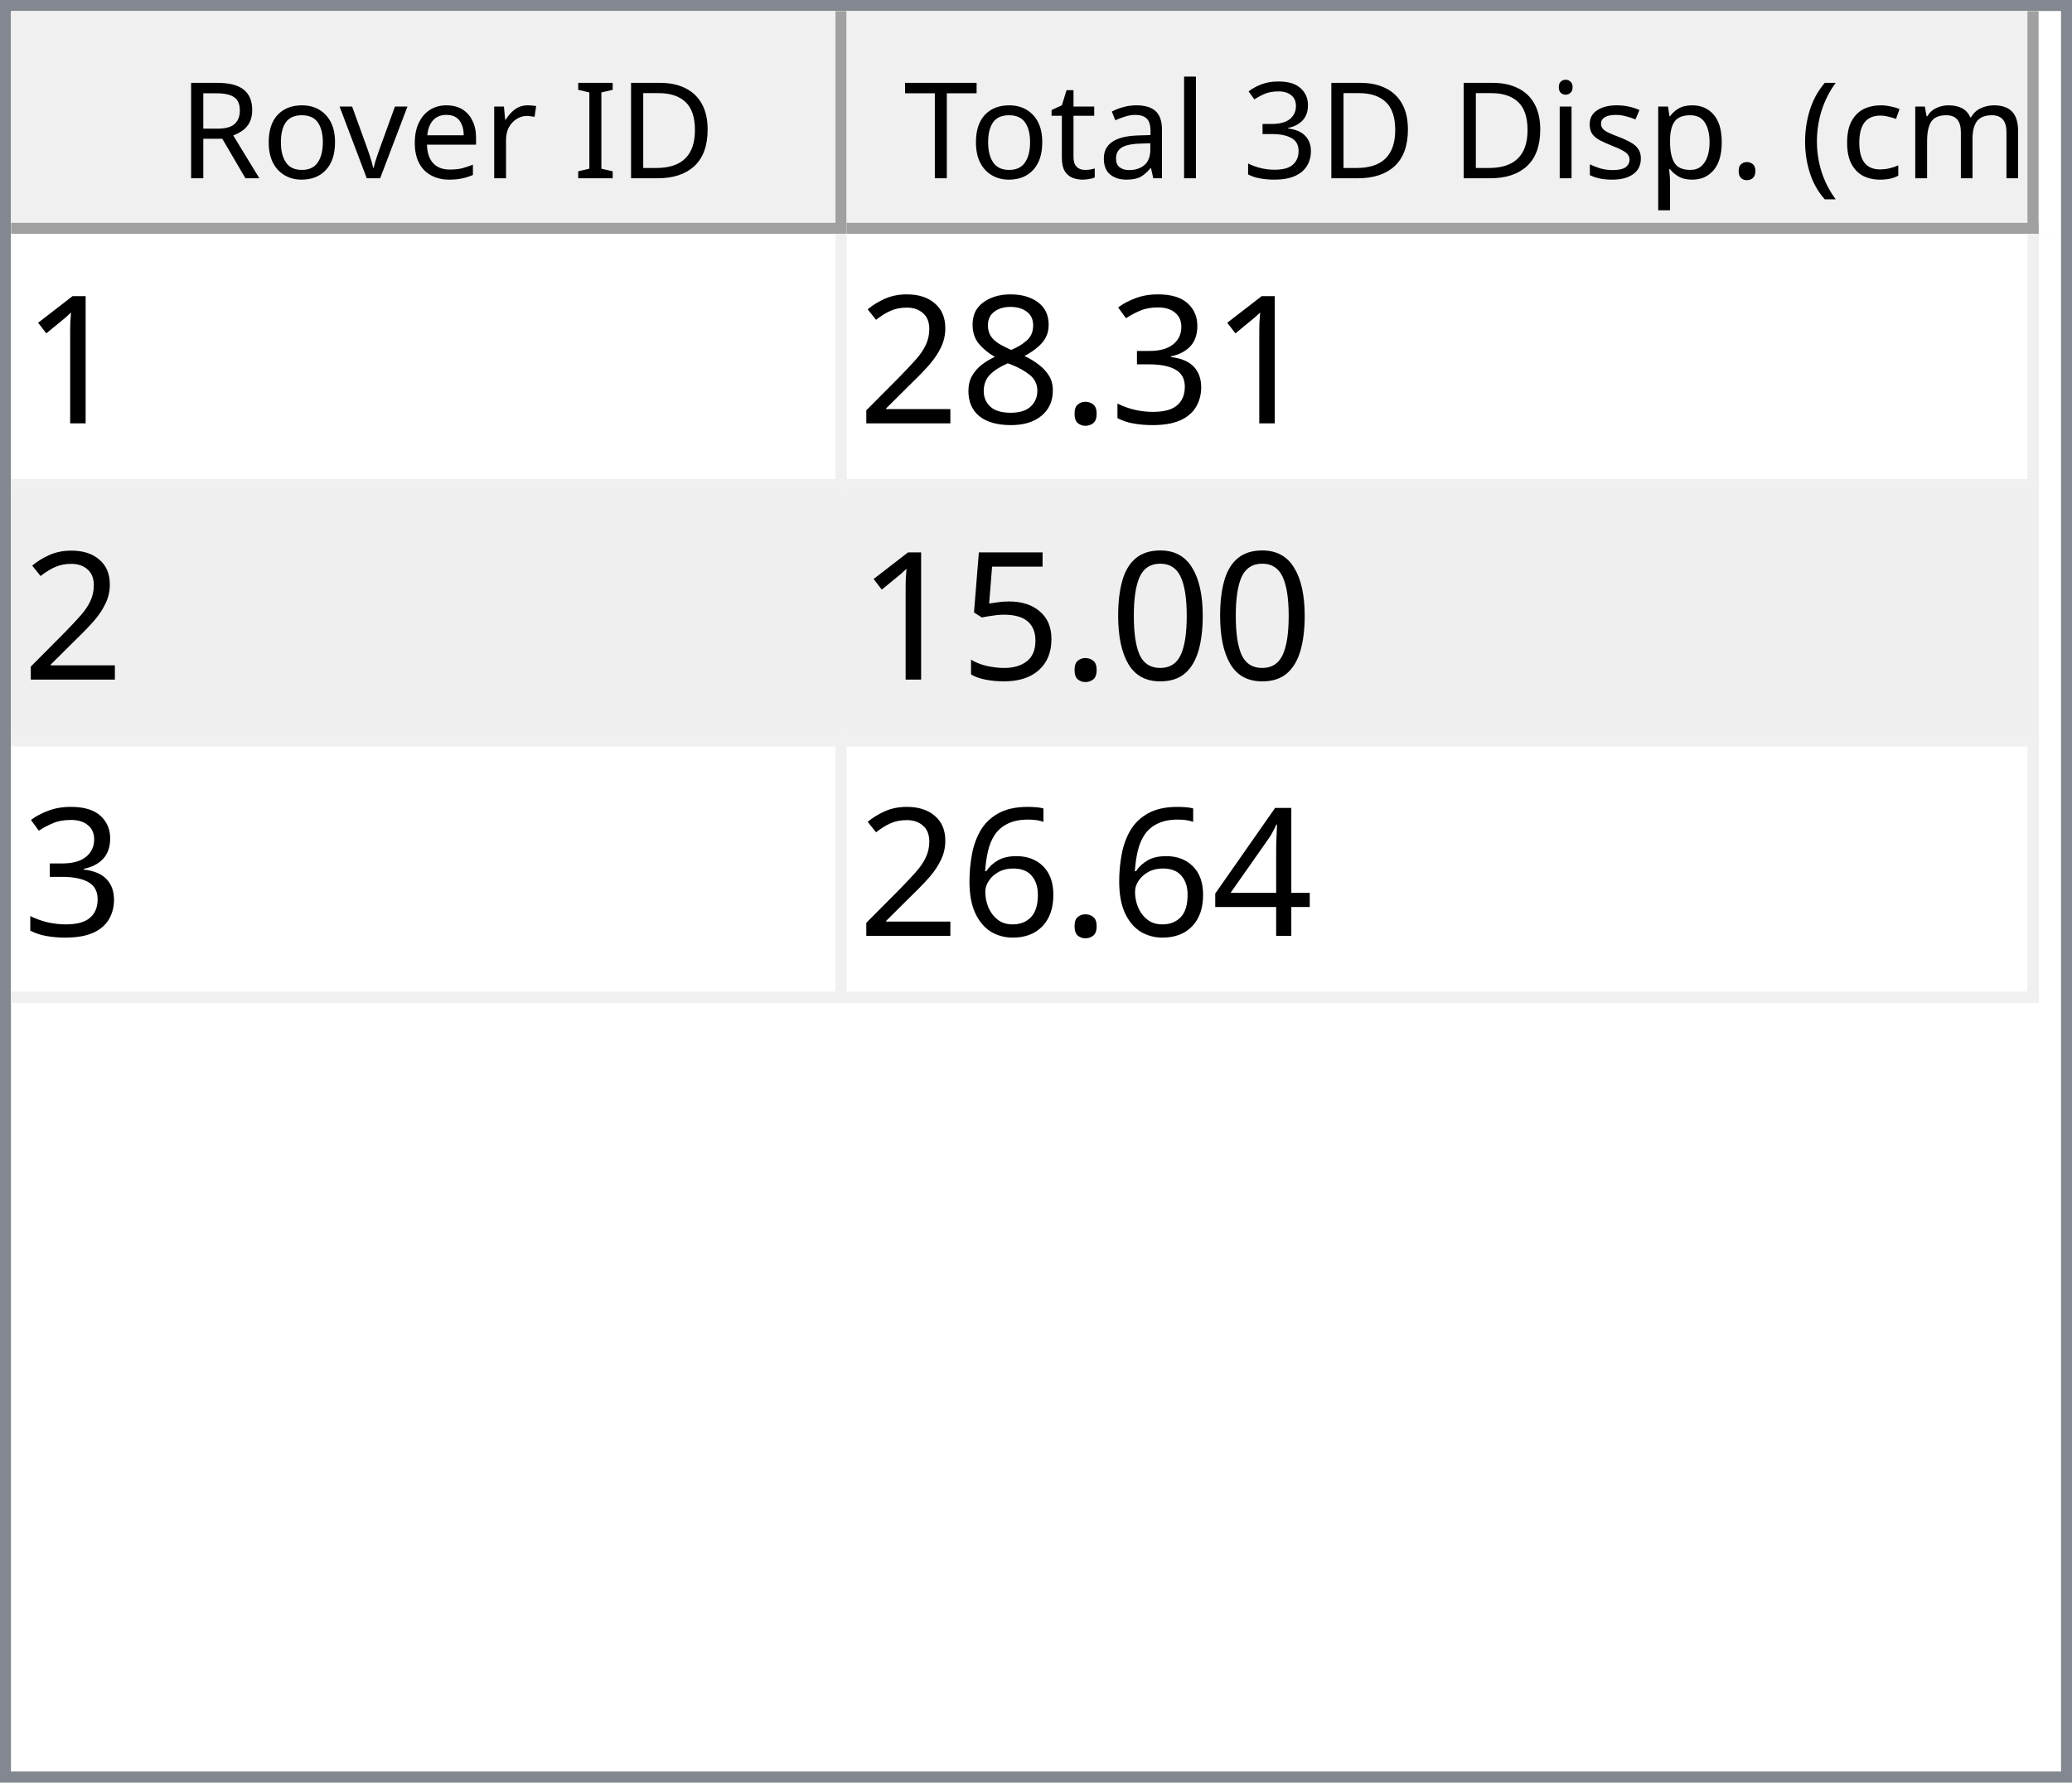
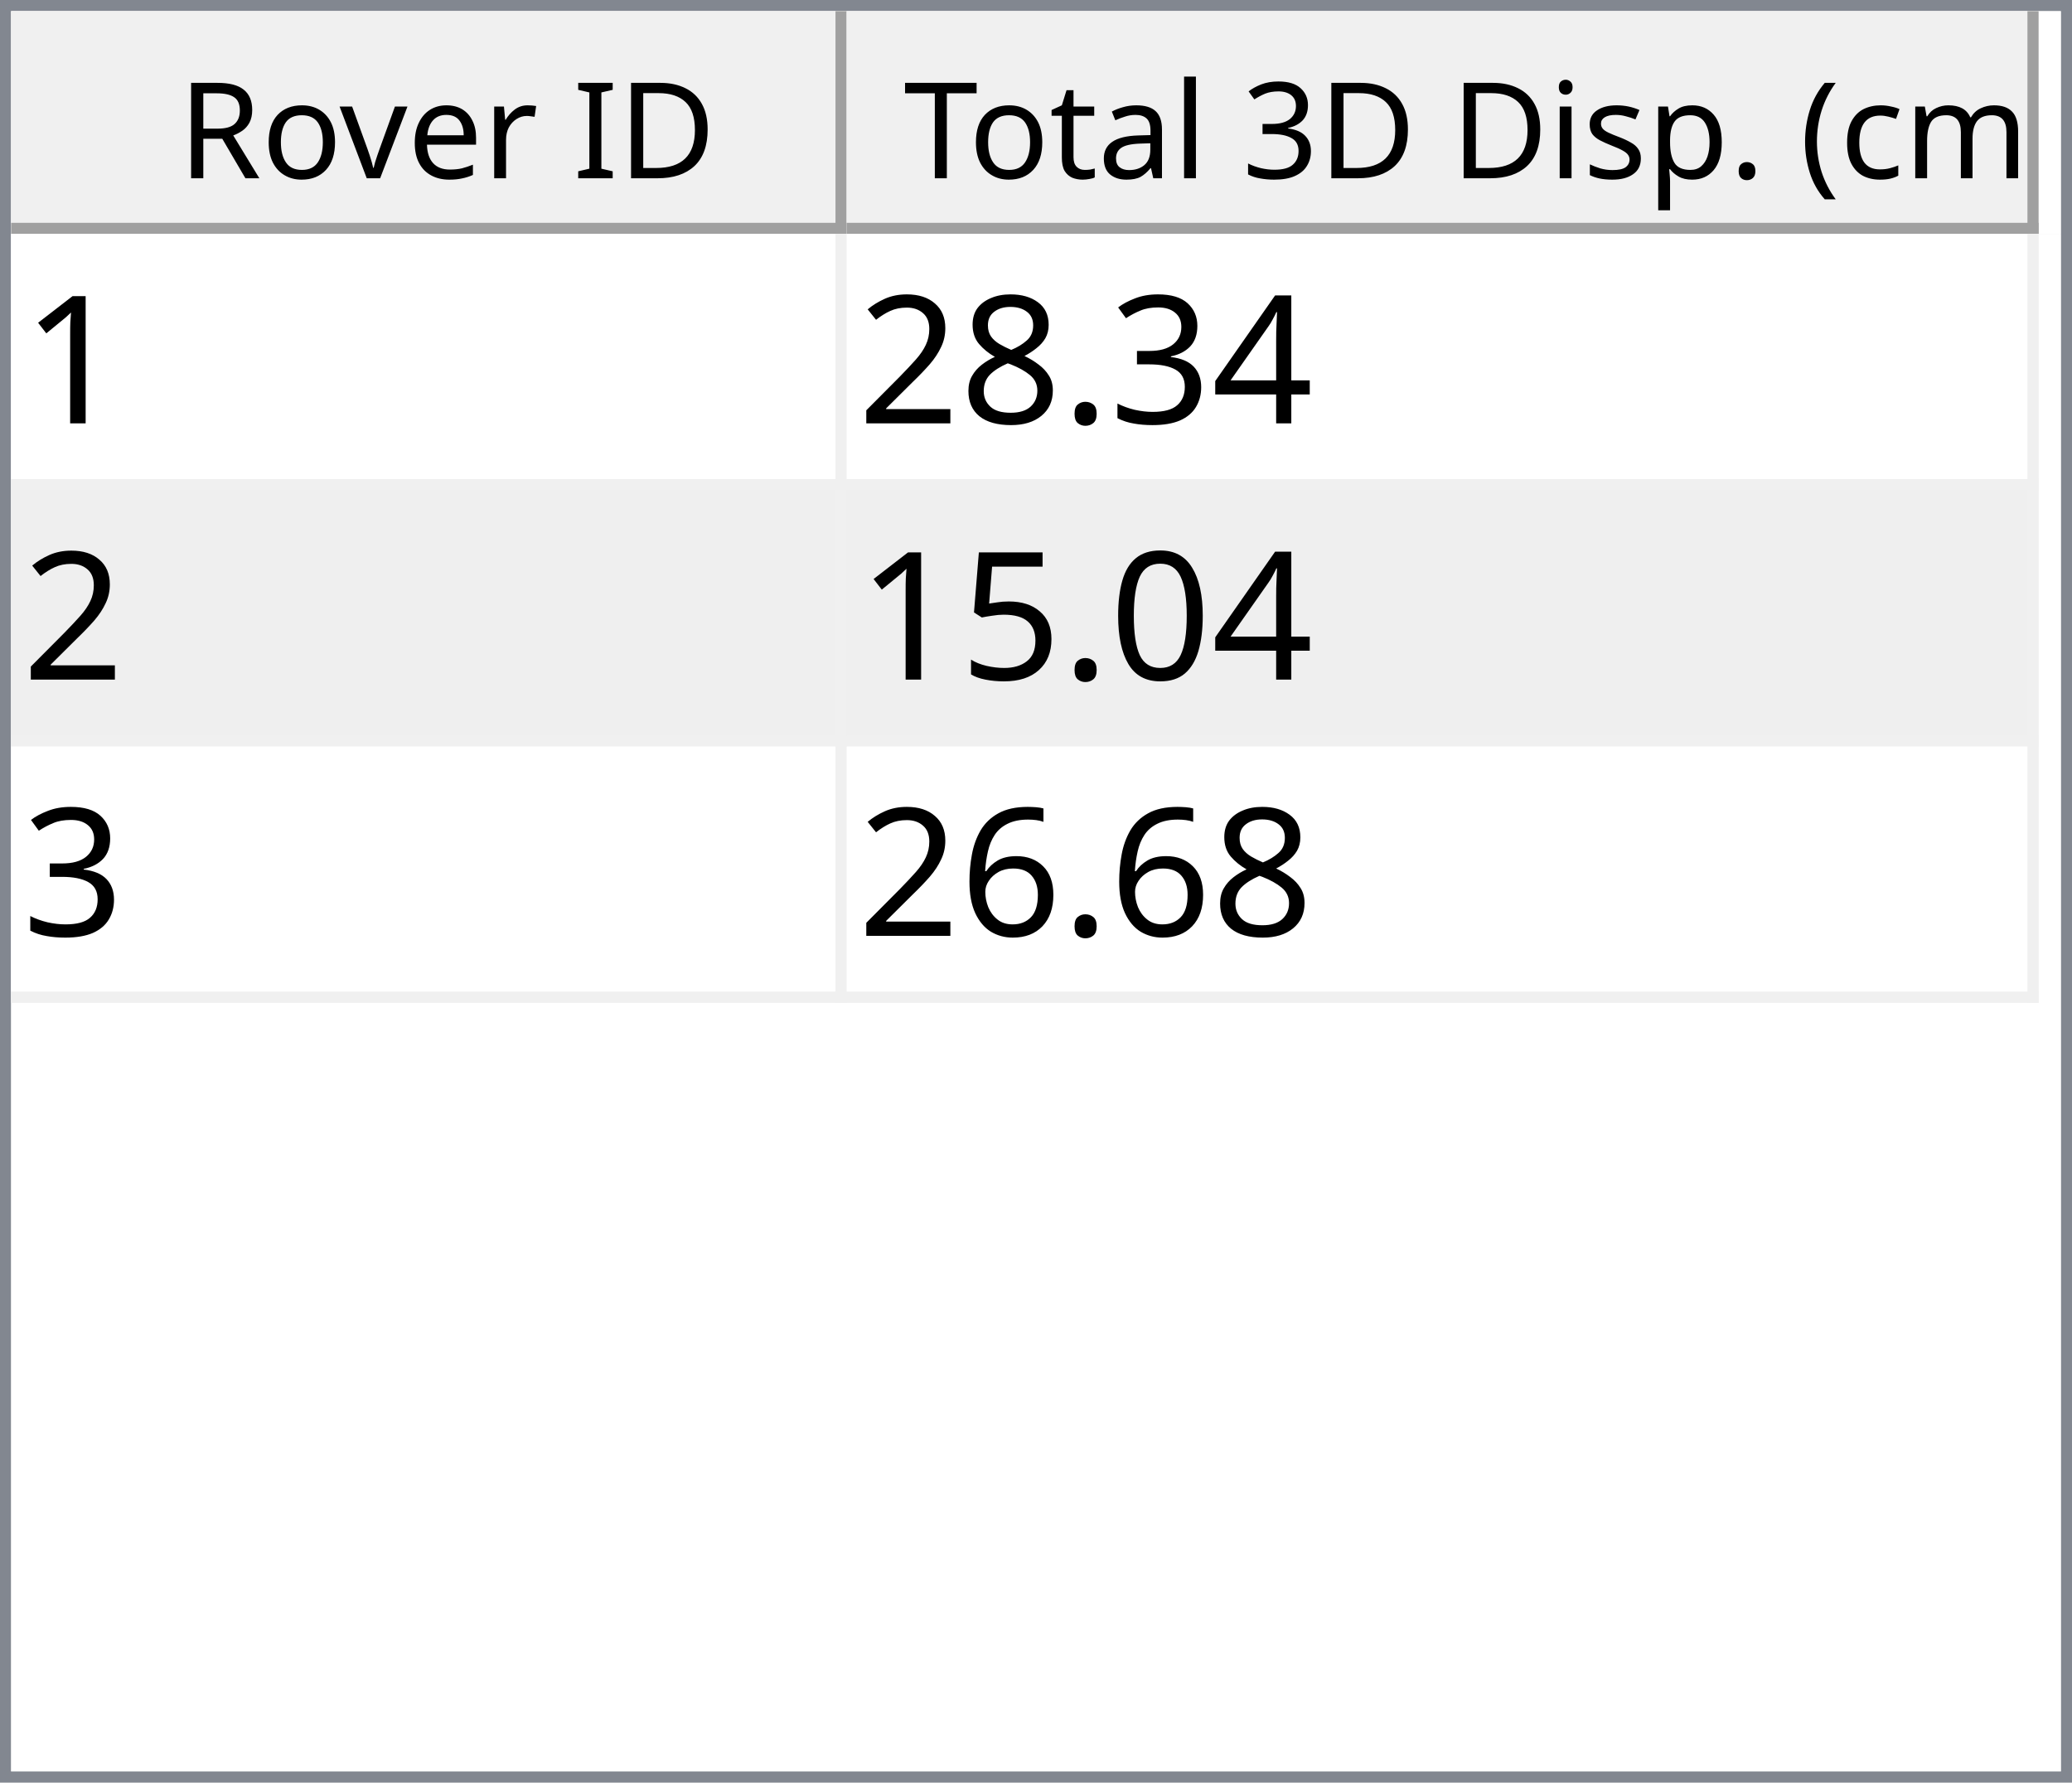
<svg xmlns="http://www.w3.org/2000/svg" style="fill-opacity:1; color-rendering:auto; color-interpolation:auto; text-rendering:auto; stroke:black; stroke-linecap:square; stroke-miterlimit:10; shape-rendering:auto; stroke-opacity:1; fill:black; stroke-dasharray:none; font-weight:normal; stroke-width:1; font-family:'Dialog'; font-style:normal; stroke-linejoin:miter; font-size:12px; stroke-dashoffset:0; image-rendering:auto;" width="186" height="160">
  <defs id="genericDefs" />
  <g>
    <defs id="defs1">
      <clipPath clipPathUnits="userSpaceOnUse" id="clipPath1">
        <path d="M0 0 L186 0 L186 160 L0 160 L0 0 Z" />
      </clipPath>
      <clipPath clipPathUnits="userSpaceOnUse" id="clipPath2">
        <path d="M0 0 L0 160 L186 160 L186 0 Z" />
      </clipPath>
      <clipPath clipPathUnits="userSpaceOnUse" id="clipPath3">
        <path d="M0 0 L0 20 L184 20 L184 0 Z" />
      </clipPath>
      <clipPath clipPathUnits="userSpaceOnUse" id="clipPath4">
        <path d="M0 0 L0 20 L75 20 L75 0 Z" />
      </clipPath>
      <clipPath clipPathUnits="userSpaceOnUse" id="clipPath5">
        <path d="M1 1 L1 19 L74 19 L74 1 Z" />
      </clipPath>
      <clipPath clipPathUnits="userSpaceOnUse" id="clipPath6">
        <path d="M0 0 L0 18 L73 18 L73 0 Z" />
      </clipPath>
      <clipPath clipPathUnits="userSpaceOnUse" id="clipPath7">
        <path d="M-0.5 -0.5 L-0.5 19.5 L74.5 19.5 L74.5 -0.5 Z" />
      </clipPath>
      <clipPath clipPathUnits="userSpaceOnUse" id="clipPath8">
        <path d="M0 0 L0 20 L107 20 L107 0 Z" />
      </clipPath>
      <clipPath clipPathUnits="userSpaceOnUse" id="clipPath9">
        <path d="M1 1 L1 19 L106 19 L106 1 Z" />
      </clipPath>
      <clipPath clipPathUnits="userSpaceOnUse" id="clipPath10">
        <path d="M0 0 L0 18 L105 18 L105 0 Z" />
      </clipPath>
      <clipPath clipPathUnits="userSpaceOnUse" id="clipPath11">
        <path d="M-0.5 -0.5 L-0.5 19.5 L106.5 19.5 L106.5 -0.5 Z" />
      </clipPath>
      <clipPath clipPathUnits="userSpaceOnUse" id="clipPath12">
        <path d="M0 0 L0 138 L184 138 L184 0 Z" />
      </clipPath>
      <clipPath clipPathUnits="userSpaceOnUse" id="clipPath13">
        <path d="M0 0 L0 69 L182 69 L182 0 Z" />
      </clipPath>
      <clipPath clipPathUnits="userSpaceOnUse" id="clipPath14">
        <path d="M-0.5 -0.5 L-0.5 68.5 L181.5 68.5 L181.5 -0.5 Z" />
      </clipPath>
      <clipPath clipPathUnits="userSpaceOnUse" id="clipPath15">
        <path d="M0 0 L0 22 L74 22 L74 0 Z" />
      </clipPath>
      <clipPath clipPathUnits="userSpaceOnUse" id="clipPath16">
        <path d="M0 0 L0 22 L106 22 L106 0 Z" />
      </clipPath>
      <font horiz-adv-x="64.551" id="font1">
        <font-face ascent="107.91" descent="25.098" units-per-em="100" style="font-style:normal; font-family:Segoe UI; font-weight:normal;" />
        <missing-glyph horiz-adv-x="64.551" d="M8.109 0 L8.109 68.266 L56.453 68.266 L56.453 0 L8.109 0 ZM15.328 7.234 L49.219 7.234 L49.219 61.031 L15.328 61.031 L15.328 7.234 Z" />
        <glyph unicode="D" horiz-adv-x="70.117" d="M9.188 0 L9.188 70.016 L28.516 70.016 Q65.531 70.016 65.531 35.891 Q65.531 19.672 55.25 9.836 Q44.969 0 27.734 0 L9.188 0 ZM17.391 62.594 L17.391 7.422 L27.828 7.422 Q41.609 7.422 49.273 14.797 Q56.938 22.172 56.938 35.688 Q56.938 62.594 28.328 62.594 L17.391 62.594 Z" />
        <glyph unicode="I" horiz-adv-x="26.611" d="M17.391 0 L9.188 0 L9.188 70.016 L17.391 70.016 L17.391 0 Z" />
        <glyph unicode=" " horiz-adv-x="27.393" d="" />
        <glyph unicode="r" horiz-adv-x="34.766" d="M34.188 41.891 Q32.078 43.5 28.125 43.5 Q23 43.5 19.555 38.672 Q16.109 33.844 16.109 25.484 L16.109 0 L8.109 0 L8.109 50 L16.109 50 L16.109 39.703 L16.312 39.703 Q18.016 44.969 21.531 47.922 Q25.047 50.875 29.391 50.875 Q32.516 50.875 34.188 50.203 L34.188 41.891 Z" />
        <glyph unicode="e" horiz-adv-x="52.295" d="M48.297 23 L12.984 23 Q13.188 14.656 17.484 10.109 Q21.781 5.562 29.297 5.562 Q37.75 5.562 44.828 11.141 L44.828 3.609 Q38.234 -1.172 27.391 -1.172 Q16.797 -1.172 10.742 5.641 Q4.688 12.453 4.688 24.812 Q4.688 36.469 11.305 43.82 Q17.922 51.172 27.734 51.172 Q37.547 51.172 42.922 44.828 Q48.297 38.484 48.297 27.203 L48.297 23 ZM40.094 29.781 Q40.047 36.719 36.75 40.578 Q33.453 44.438 27.594 44.438 Q21.922 44.438 17.969 40.383 Q14.016 36.328 13.094 29.781 L40.094 29.781 Z" />
        <glyph unicode="v" horiz-adv-x="47.9" d="M47.406 50 L27.484 0 L19.625 0 L0.688 50 L9.469 50 L22.172 13.672 Q23.578 9.672 23.922 6.688 L24.125 6.688 Q24.609 10.453 25.688 13.484 L38.969 50 L47.406 50 Z" />
        <glyph unicode="o" horiz-adv-x="58.594" d="M29 -1.172 Q17.922 -1.172 11.305 5.836 Q4.688 12.844 4.688 24.422 Q4.688 37.016 11.57 44.094 Q18.453 51.172 30.172 51.172 Q41.359 51.172 47.633 44.289 Q53.906 37.406 53.906 25.203 Q53.906 13.234 47.141 6.031 Q40.375 -1.172 29 -1.172 ZM29.594 44.438 Q21.875 44.438 17.383 39.188 Q12.891 33.938 12.891 24.703 Q12.891 15.828 17.43 10.695 Q21.969 5.562 29.594 5.562 Q37.359 5.562 41.531 10.594 Q45.703 15.625 45.703 24.906 Q45.703 34.281 41.531 39.359 Q37.359 44.438 29.594 44.438 Z" />
        <glyph unicode="R" horiz-adv-x="59.814" d="M59.375 0 L49.609 0 L37.891 19.625 Q36.281 22.359 34.766 24.289 Q33.25 26.219 31.664 27.438 Q30.078 28.656 28.25 29.219 Q26.422 29.781 24.125 29.781 L17.391 29.781 L17.391 0 L9.188 0 L9.188 70.016 L30.078 70.016 Q34.672 70.016 38.555 68.867 Q42.438 67.719 45.289 65.375 Q48.141 63.031 49.758 59.547 Q51.375 56.062 51.375 51.375 Q51.375 47.703 50.273 44.656 Q49.172 41.609 47.148 39.211 Q45.125 36.812 42.266 35.133 Q39.406 33.453 35.844 32.516 L35.844 32.328 Q37.594 31.547 38.891 30.547 Q40.188 29.547 41.359 28.18 Q42.531 26.812 43.68 25.078 Q44.828 23.344 46.234 21.047 L59.375 0 ZM17.391 62.594 L17.391 37.203 L28.516 37.203 Q31.594 37.203 34.203 38.133 Q36.812 39.062 38.719 40.797 Q40.625 42.531 41.703 45.047 Q42.781 47.562 42.781 50.688 Q42.781 56.297 39.141 59.445 Q35.5 62.594 28.609 62.594 L17.391 62.594 Z" />
        <glyph unicode=")" horiz-adv-x="30.176" d="M8.297 -15.922 L1.172 -15.922 Q16.406 2.344 16.406 26.812 Q16.406 51.469 1.078 70.016 L8.297 70.016 Q23.531 52.156 23.531 26.703 Q23.531 1.375 8.297 -15.922 Z" />
        <glyph unicode="m" horiz-adv-x="86.133" d="M79.109 0 L71.094 0 L71.094 28.719 Q71.094 37.016 68.531 40.727 Q65.969 44.438 59.906 44.438 Q54.781 44.438 51.195 39.75 Q47.609 35.062 47.609 28.516 L47.609 0 L39.594 0 L39.594 29.688 Q39.594 44.438 28.219 44.438 Q22.953 44.438 19.531 40.016 Q16.109 35.594 16.109 28.516 L16.109 0 L8.109 0 L8.109 50 L16.109 50 L16.109 42.094 L16.312 42.094 Q21.625 51.172 31.844 51.172 Q36.969 51.172 40.773 48.312 Q44.578 45.453 46 40.828 Q51.562 51.172 62.594 51.172 Q79.109 51.172 79.109 30.812 L79.109 0 Z" />
        <glyph unicode="c" horiz-adv-x="46.191" d="M42.188 2.297 Q36.422 -1.172 28.516 -1.172 Q17.828 -1.172 11.258 5.789 Q4.688 12.75 4.688 23.828 Q4.688 36.188 11.766 43.68 Q18.844 51.172 30.672 51.172 Q37.25 51.172 42.281 48.734 L42.281 40.531 Q36.719 44.438 30.375 44.438 Q22.703 44.438 17.797 38.945 Q12.891 33.453 12.891 24.516 Q12.891 15.719 17.508 10.641 Q22.125 5.562 29.891 5.562 Q36.422 5.562 42.188 9.906 L42.188 2.297 Z" />
        <glyph unicode="(" horiz-adv-x="30.176" d="M29.109 -15.922 L21.969 -15.922 Q6.844 1.375 6.844 26.703 Q6.844 52.156 21.969 70.016 L29.203 70.016 Q13.875 51.469 13.875 26.812 Q13.875 2.344 29.109 -15.922 Z" />
        <glyph unicode="." horiz-adv-x="21.68" d="M10.891 -1.078 Q8.641 -1.078 7.055 0.539 Q5.469 2.156 5.469 4.391 Q5.469 6.641 7.055 8.273 Q8.641 9.906 10.891 9.906 Q13.188 9.906 14.797 8.273 Q16.406 6.641 16.406 4.391 Q16.406 2.156 14.797 0.539 Q13.188 -1.078 10.891 -1.078 Z" />
        <glyph unicode="p" horiz-adv-x="58.789" d="M16.312 7.234 L16.109 7.234 L16.109 -23 L8.109 -23 L8.109 50 L16.109 50 L16.109 41.219 L16.312 41.219 Q22.219 51.172 33.594 51.172 Q43.266 51.172 48.688 44.461 Q54.109 37.75 54.109 26.469 Q54.109 13.922 48 6.375 Q41.891 -1.172 31.297 -1.172 Q21.578 -1.172 16.312 7.234 ZM16.109 27.391 L16.109 20.406 Q16.109 14.203 20.141 9.883 Q24.172 5.562 30.375 5.562 Q37.641 5.562 41.773 11.133 Q45.906 16.703 45.906 26.609 Q45.906 34.969 42.047 39.703 Q38.188 44.438 31.594 44.438 Q24.609 44.438 20.359 39.578 Q16.109 34.719 16.109 27.391 Z" />
        <glyph unicode="s" horiz-adv-x="42.432" d="M5.078 1.812 L5.078 10.406 Q11.625 5.562 19.484 5.562 Q30.031 5.562 30.031 12.594 Q30.031 14.594 29.125 15.992 Q28.219 17.391 26.68 18.461 Q25.141 19.531 23.07 20.383 Q21 21.234 18.609 22.172 Q15.281 23.484 12.766 24.828 Q10.25 26.172 8.57 27.859 Q6.891 29.547 6.031 31.695 Q5.172 33.844 5.172 36.719 Q5.172 40.234 6.789 42.945 Q8.406 45.656 11.086 47.484 Q13.766 49.312 17.211 50.242 Q20.656 51.172 24.312 51.172 Q30.812 51.172 35.938 48.922 L35.938 40.828 Q30.422 44.438 23.25 44.438 Q21 44.438 19.195 43.922 Q17.391 43.406 16.094 42.477 Q14.797 41.547 14.086 40.258 Q13.375 38.969 13.375 37.406 Q13.375 35.453 14.086 34.133 Q14.797 32.812 16.164 31.789 Q17.531 30.766 19.484 29.938 Q21.438 29.109 23.922 28.125 Q27.25 26.859 29.883 25.516 Q32.516 24.172 34.375 22.484 Q36.234 20.797 37.234 18.602 Q38.234 16.406 38.234 13.375 Q38.234 9.672 36.602 6.938 Q34.969 4.203 32.234 2.398 Q29.5 0.594 25.93 -0.289 Q22.359 -1.172 18.453 -1.172 Q10.75 -1.172 5.078 1.812 Z" />
        <glyph unicode="i" horiz-adv-x="24.219" d="M12.203 62.703 Q10.062 62.703 8.547 64.164 Q7.031 65.625 7.031 67.875 Q7.031 70.125 8.547 71.609 Q10.062 73.094 12.203 73.094 Q14.406 73.094 15.945 71.609 Q17.484 70.125 17.484 67.875 Q17.484 65.719 15.945 64.211 Q14.406 62.703 12.203 62.703 ZM16.109 0 L8.109 0 L8.109 50 L16.109 50 L16.109 0 Z" />
        <glyph unicode="3" horiz-adv-x="53.906" d="M46.531 19.828 Q46.531 15.094 44.75 11.211 Q42.969 7.328 39.719 4.57 Q36.469 1.812 31.93 0.297 Q27.391 -1.219 21.922 -1.219 Q11.922 -1.219 6 2.594 L6 11.188 Q13.094 5.609 22.219 5.609 Q25.875 5.609 28.828 6.539 Q31.781 7.469 33.906 9.227 Q36.031 10.984 37.18 13.477 Q38.328 15.969 38.328 19.094 Q38.328 32.812 18.797 32.812 L12.984 32.812 L12.984 39.594 L18.5 39.594 Q35.797 39.594 35.797 52.484 Q35.797 64.406 22.609 64.406 Q15.188 64.406 8.688 59.422 L8.688 67.188 Q15.375 71.188 24.609 71.188 Q29 71.188 32.57 69.969 Q36.141 68.75 38.68 66.555 Q41.219 64.359 42.609 61.281 Q44 58.203 44 54.5 Q44 40.672 30.031 36.719 L30.031 36.531 Q33.594 36.141 36.625 34.797 Q39.656 33.453 41.852 31.305 Q44.047 29.156 45.289 26.25 Q46.531 23.344 46.531 19.828 Z" />
        <glyph unicode="l" horiz-adv-x="24.219" d="M16.109 0 L8.109 0 L8.109 74.031 L16.109 74.031 L16.109 0 Z" />
        <glyph unicode="a" horiz-adv-x="50.879" d="M43.891 0 L35.891 0 L35.891 7.812 L35.688 7.812 Q30.469 -1.172 20.312 -1.172 Q12.844 -1.172 8.617 2.781 Q4.391 6.734 4.391 13.281 Q4.391 27.297 20.906 29.594 L35.891 31.688 Q35.891 44.438 25.594 44.438 Q16.547 44.438 9.281 38.281 L9.281 46.484 Q16.656 51.172 26.266 51.172 Q43.891 51.172 43.891 32.516 L43.891 0 ZM35.891 25.297 L23.828 23.641 Q18.266 22.859 15.43 20.875 Q12.594 18.891 12.594 13.875 Q12.594 10.203 15.211 7.883 Q17.828 5.562 22.172 5.562 Q28.125 5.562 32.008 9.742 Q35.891 13.922 35.891 20.312 L35.891 25.297 Z" />
        <glyph unicode="t" horiz-adv-x="33.887" d="M31.297 0.484 Q28.469 -1.078 23.828 -1.078 Q10.688 -1.078 10.688 13.578 L10.688 43.172 L2.094 43.172 L2.094 50 L10.688 50 L10.688 62.203 L18.703 64.797 L18.703 50 L31.297 50 L31.297 43.172 L18.703 43.172 L18.703 14.984 Q18.703 9.969 20.414 7.82 Q22.125 5.672 26.078 5.672 Q29.109 5.672 31.297 7.328 L31.297 0.484 Z" />
        <glyph unicode="T" horiz-adv-x="52.393" d="M50.594 62.594 L30.375 62.594 L30.375 0 L22.172 0 L22.172 62.594 L2 62.594 L2 70.016 L50.594 70.016 L50.594 62.594 Z" />
      </font>
      <font horiz-adv-x="75.0" id="font2">
        <font-face ascent="100.537" descent="21.973" units-per-em="100" style="font-style:normal; font-family:sans-serif; font-weight:normal;" />
        <missing-glyph horiz-adv-x="75.0" d="M12.5 0 L12.5 62.5 L62.5 62.5 L62.5 0 L12.5 0 ZM14.062 1.562 L60.938 1.562 L60.938 60.938 L14.062 60.938 L14.062 1.562 Z" />
        <glyph unicode="1" horiz-adv-x="55.615" d="M37.25 0 L28.469 0 L28.469 56 Q25.297 52.984 20.141 49.953 Q14.984 46.922 10.891 45.406 L10.891 53.906 Q18.266 57.375 23.781 62.305 Q29.297 67.234 31.594 71.875 L37.25 71.875 L37.25 0 Z" />
+         <glyph unicode="4" horiz-adv-x="55.615" d="M32.328 0 L32.328 17.141 L1.266 17.141 L1.266 25.203 L33.938 71.578 L41.109 71.578 L41.109 25.203 L50.781 25.203 L50.781 17.141 L41.109 17.141 L41.109 0 L32.328 0 ZM32.328 25.203 L32.328 57.469 L9.906 25.203 L32.328 25.203 Z" />
        <glyph unicode="3" horiz-adv-x="55.615" d="M4.203 18.891 L12.984 20.062 Q14.5 12.594 18.141 9.297 Q21.781 6 27 6 Q33.203 6 37.477 10.297 Q41.75 14.594 41.75 20.953 Q41.75 27 37.797 30.93 Q33.844 34.859 27.734 34.859 Q25.25 34.859 21.531 33.891 L22.516 41.609 Q23.391 41.5 23.922 41.5 Q29.547 41.5 34.039 44.43 Q38.531 47.359 38.531 53.469 Q38.531 58.297 35.258 61.477 Q31.984 64.656 26.812 64.656 Q21.688 64.656 18.266 61.43 Q14.844 58.203 13.875 51.766 L5.078 53.328 Q6.688 62.156 12.398 67.016 Q18.109 71.875 26.609 71.875 Q32.469 71.875 37.398 69.359 Q42.328 66.844 44.945 62.5 Q47.562 58.156 47.562 53.266 Q47.562 48.641 45.07 44.828 Q42.578 41.016 37.703 38.766 Q44.047 37.312 47.562 32.695 Q51.078 28.078 51.078 21.141 Q51.078 11.766 44.242 5.25 Q37.406 -1.266 26.953 -1.266 Q17.531 -1.266 11.305 4.352 Q5.078 9.969 4.203 18.891 Z" />
        <glyph unicode="." horiz-adv-x="27.783" d="M9.078 0 L9.078 10.016 L19.094 10.016 L19.094 0 L9.078 0 Z" />
        <glyph unicode="8" horiz-adv-x="55.615" d="M17.672 38.812 Q12.203 40.828 9.57 44.539 Q6.938 48.25 6.938 53.422 Q6.938 61.234 12.555 66.555 Q18.172 71.875 27.484 71.875 Q36.859 71.875 42.578 66.43 Q48.297 60.984 48.297 53.172 Q48.297 48.188 45.68 44.508 Q43.062 40.828 37.75 38.812 Q44.344 36.672 47.781 31.883 Q51.219 27.094 51.219 20.453 Q51.219 11.281 44.727 5.031 Q38.234 -1.219 27.641 -1.219 Q17.047 -1.219 10.547 5.055 Q4.047 11.328 4.047 20.703 Q4.047 27.688 7.594 32.398 Q11.141 37.109 17.672 38.812 ZM15.922 53.719 Q15.922 48.641 19.195 45.414 Q22.469 42.188 27.688 42.188 Q32.766 42.188 36.016 45.383 Q39.266 48.578 39.266 53.219 Q39.266 58.062 35.914 61.359 Q32.562 64.656 27.594 64.656 Q22.562 64.656 19.242 61.43 Q15.922 58.203 15.922 53.719 ZM13.094 20.656 Q13.094 16.891 14.875 13.375 Q16.656 9.859 20.172 7.93 Q23.688 6 27.734 6 Q34.031 6 38.133 10.055 Q42.234 14.109 42.234 20.359 Q42.234 26.703 38.016 30.859 Q33.797 35.016 27.438 35.016 Q21.234 35.016 17.164 30.914 Q13.094 26.812 13.094 20.656 Z" />
        <glyph unicode="2" horiz-adv-x="55.615" d="M50.344 8.453 L50.344 0 L3.031 0 Q2.938 3.172 4.047 6.109 Q5.859 10.938 9.836 15.625 Q13.812 20.312 21.344 26.469 Q33.016 36.031 37.117 41.625 Q41.219 47.219 41.219 52.203 Q41.219 57.422 37.477 61.008 Q33.734 64.594 27.734 64.594 Q21.391 64.594 17.578 60.789 Q13.766 56.984 13.719 50.25 L4.688 51.172 Q5.609 61.281 11.664 66.578 Q17.719 71.875 27.938 71.875 Q38.234 71.875 44.242 66.164 Q50.25 60.453 50.25 52 Q50.25 47.703 48.492 43.555 Q46.734 39.406 42.656 34.812 Q38.578 30.219 29.109 22.219 Q21.188 15.578 18.945 13.211 Q16.703 10.844 15.234 8.453 L50.344 8.453 Z" />
        <glyph unicode="0" horiz-adv-x="55.615" d="M4.156 35.297 Q4.156 48 6.766 55.742 Q9.375 63.484 14.523 67.68 Q19.672 71.875 27.484 71.875 Q33.25 71.875 37.594 69.555 Q41.938 67.234 44.773 62.867 Q47.609 58.5 49.219 52.227 Q50.828 45.953 50.828 35.297 Q50.828 22.703 48.242 14.969 Q45.656 7.234 40.508 3.008 Q35.359 -1.219 27.484 -1.219 Q17.141 -1.219 11.234 6.203 Q4.156 15.141 4.156 35.297 ZM13.188 35.297 Q13.188 17.672 17.312 11.836 Q21.438 6 27.484 6 Q33.547 6 37.672 11.859 Q41.797 17.719 41.797 35.297 Q41.797 52.984 37.672 58.789 Q33.547 64.594 27.391 64.594 Q21.344 64.594 17.719 59.469 Q13.188 52.938 13.188 35.297 Z" />
        <glyph unicode="5" horiz-adv-x="55.615" d="M4.156 18.75 L13.375 19.531 Q14.406 12.797 18.141 9.398 Q21.875 6 27.156 6 Q33.5 6 37.891 10.789 Q42.281 15.578 42.281 23.484 Q42.281 31 38.062 35.352 Q33.844 39.703 27 39.703 Q22.75 39.703 19.336 37.773 Q15.922 35.844 13.969 32.766 L5.719 33.844 L12.641 70.609 L48.25 70.609 L48.25 62.203 L19.672 62.203 L15.828 42.969 Q22.266 47.469 29.344 47.469 Q38.719 47.469 45.164 40.969 Q51.609 34.469 51.609 24.266 Q51.609 14.547 45.953 7.469 Q39.062 -1.219 27.156 -1.219 Q17.391 -1.219 11.211 4.25 Q5.031 9.719 4.156 18.75 Z" />
-         <glyph unicode="4" horiz-adv-x="55.615" d="M32.328 0 L32.328 17.141 L1.266 17.141 L1.266 25.203 L33.938 71.578 L41.109 71.578 L41.109 25.203 L50.781 25.203 L50.781 17.141 L41.109 17.141 L41.109 0 L32.328 0 ZM32.328 25.203 L32.328 57.469 L9.906 25.203 L32.328 25.203 Z" />
        <glyph unicode="6" horiz-adv-x="55.615" d="M49.75 54.047 L41.016 53.375 Q39.844 58.547 37.703 60.891 Q34.125 64.656 28.906 64.656 Q24.703 64.656 21.531 62.312 Q17.391 59.281 14.992 53.469 Q12.594 47.656 12.5 36.922 Q15.672 41.75 20.266 44.094 Q24.859 46.438 29.891 46.438 Q38.672 46.438 44.852 39.969 Q51.031 33.5 51.031 23.25 Q51.031 16.5 48.125 10.719 Q45.219 4.938 40.141 1.859 Q35.062 -1.219 28.609 -1.219 Q17.625 -1.219 10.695 6.859 Q3.766 14.938 3.766 33.5 Q3.766 54.25 11.422 63.672 Q18.109 71.875 29.438 71.875 Q37.891 71.875 43.289 67.141 Q48.688 62.406 49.75 54.047 ZM13.875 23.188 Q13.875 18.656 15.797 14.508 Q17.719 10.359 21.188 8.18 Q24.656 6 28.469 6 Q34.031 6 38.039 10.492 Q42.047 14.984 42.047 22.703 Q42.047 30.125 38.086 34.398 Q34.125 38.672 28.125 38.672 Q22.172 38.672 18.023 34.398 Q13.875 30.125 13.875 23.188 Z" />
      </font>
    </defs>
    <g style="fill:white; stroke:white;">
      <rect x="0" y="0" width="186" style="clip-path:url(#clipPath1); stroke:none;" height="160" />
    </g>
    <g style="fill:white; text-rendering:optimizeSpeed; color-rendering:optimizeSpeed; image-rendering:optimizeSpeed; shape-rendering:crispEdges; stroke:white; color-interpolation:sRGB;">
      <rect x="0" width="186" height="160" y="0" style="stroke:none;" />
      <path style="stroke:none;" d="M0 160 L186 160 L186 0 L0 0 Z" />
    </g>
    <g style="fill:rgb(240,240,240); font-family:'Segoe UI'; stroke:rgb(240,240,240);">
      <rect x="0" y="0" width="186" style="clip-path:url(#clipPath2); stroke:none;" height="160" />
    </g>
    <g style="fill:rgb(130,135,144); font-family:'Segoe UI'; stroke:rgb(130,135,144);">
      <path d="M0 0 L186 0 L186 160 L0 160 L0 0 ZM1 1 L185 1 L185 159 L1 159 L1 1 Z" style="fill-rule:evenodd; clip-path:url(#clipPath2); stroke:none;" />
    </g>
    <g style="fill:white; font-family:'Segoe UI'; stroke:white;" transform="translate(1,1)">
      <rect x="0" y="0" width="184" style="clip-path:url(#clipPath3); stroke:none;" height="20" />
    </g>
    <g style="fill:rgb(240,240,240); font-family:'Segoe UI'; stroke:rgb(240,240,240);" transform="translate(1,1)">
      <rect x="0" y="0" width="75" style="clip-path:url(#clipPath4); stroke:none;" height="20" />
    </g>
    <g style="font-family:'Segoe UI';" transform="translate(2,2)">
      <text x="14" xml:space="preserve" y="14" style="clip-path:url(#clipPath6); stroke:none;">Rover ID</text>
    </g>
    <g style="fill:rgb(160,160,160); font-family:'Segoe UI'; stroke:rgb(160,160,160); stroke-linejoin:bevel;" transform="translate(1.5,1.5)">
      <line x1="74" x2="74" y1="0" style="fill:none; clip-path:url(#clipPath7);" y2="19" />
    </g>
    <g style="fill:rgb(160,160,160); font-family:'Segoe UI'; stroke:rgb(160,160,160); stroke-linejoin:bevel;" transform="matrix(1,0,0,1,1,1) translate(0.5,0.5)">
      <line x1="0" x2="74" y1="19" style="fill:none; clip-path:url(#clipPath7);" y2="19" />
    </g>
    <g style="fill:rgb(240,240,240); font-family:'Segoe UI'; stroke:rgb(240,240,240);" transform="translate(76,1)">
      <rect x="0" y="0" width="107" style="clip-path:url(#clipPath8); stroke:none;" height="20" />
    </g>
    <g style="font-family:'Segoe UI';" transform="translate(77,2)">
      <text x="1" xml:space="preserve" y="14" style="clip-path:url(#clipPath10); stroke:none;"> Total 3D Disp. (cm)</text>
    </g>
    <g style="fill:rgb(160,160,160); font-family:'Segoe UI'; stroke:rgb(160,160,160); stroke-linejoin:bevel;" transform="translate(76.5,1.5)">
      <line x1="106" x2="106" y1="0" style="fill:none; clip-path:url(#clipPath11);" y2="19" />
    </g>
    <g style="fill:rgb(160,160,160); font-family:'Segoe UI'; stroke:rgb(160,160,160); stroke-linejoin:bevel;" transform="matrix(1,0,0,1,76,1) translate(0.5,0.5)">
      <line x1="0" x2="106" y1="19" style="fill:none; clip-path:url(#clipPath11);" y2="19" />
    </g>
    <g style="fill:white; font-family:'Segoe UI'; stroke:white;" transform="translate(1,21)">
      <rect x="0" y="0" width="184" style="clip-path:url(#clipPath12); stroke:none;" height="138" />
    </g>
    <g style="fill:rgb(240,240,240); font-size:16px; font-family:sans-serif; stroke:rgb(240,240,240);" transform="translate(1,21)">
      <rect x="0" y="0" width="182" style="clip-path:url(#clipPath13); stroke:none;" height="69" />
      <line transform="translate(0.5,0.5)" x1="0" x2="181" y1="22" style="clip-path:url(#clipPath14); fill:none; stroke-linejoin:bevel;" y2="22" />
    </g>
    <g transform="matrix(1,0,0,1,1,21) translate(0.5,0.5)" style="fill:rgb(240,240,240); font-size:16px; font-family:sans-serif; stroke:rgb(240,240,240); stroke-linejoin:bevel;">
      <line x1="0" x2="181" y1="45" style="fill:none; clip-path:url(#clipPath14);" y2="45" />
    </g>
    <g transform="matrix(1,0,0,1,1,21) translate(0.5,0.5)" style="fill:rgb(240,240,240); font-size:16px; font-family:sans-serif; stroke:rgb(240,240,240); stroke-linejoin:bevel;">
      <line x1="0" x2="181" y1="68" style="fill:none; clip-path:url(#clipPath14);" y2="68" />
    </g>
    <g transform="matrix(1,0,0,1,1,21) translate(0.5,0.5)" style="fill:rgb(240,240,240); font-size:16px; font-family:sans-serif; stroke:rgb(240,240,240); stroke-linejoin:bevel;">
      <line x1="74" x2="74" y1="0" style="fill:none; clip-path:url(#clipPath14);" y2="68" />
    </g>
    <g transform="matrix(1,0,0,1,1,21) translate(0.5,0.5)" style="fill:rgb(240,240,240); font-size:16px; font-family:sans-serif; stroke:rgb(240,240,240); stroke-linejoin:bevel;">
      <line x1="181" x2="181" y1="0" style="fill:none; clip-path:url(#clipPath14);" y2="68" />
    </g>
    <g style="fill:white; font-size:16px; font-family:sans-serif; stroke:white;" transform="matrix(1,0,0,1,1,21)">
      <rect x="0" y="0" width="74" style="clip-path:url(#clipPath15); stroke:none;" height="22" />
      <text x="1" y="17" style="fill:black; clip-path:url(#clipPath15); stroke:none;" xml:space="preserve">1</text>
    </g>
    <g style="fill:white; font-size:16px; font-family:sans-serif; stroke:white;" transform="matrix(1,0,0,1,1,21) translate(75,0)">
      <rect x="0" y="0" width="106" style="clip-path:url(#clipPath16); stroke:none;" height="22" />
-       <text x="1" y="17" style="fill:black; clip-path:url(#clipPath16); stroke:none;" xml:space="preserve">28.31</text>
+       <text x="1" y="17" style="fill:black; clip-path:url(#clipPath16); stroke:none;" xml:space="preserve">28.34</text>
    </g>
    <g style="fill:rgb(239,239,239); font-size:16px; font-family:sans-serif; stroke:rgb(239,239,239);" transform="matrix(1,0,0,1,1,21) translate(0,23)">
      <rect x="0" y="0" width="74" style="clip-path:url(#clipPath15); stroke:none;" height="22" />
      <text x="1" y="17" style="fill:black; clip-path:url(#clipPath15); stroke:none;" xml:space="preserve">2</text>
    </g>
    <g style="fill:rgb(239,239,239); font-size:16px; font-family:sans-serif; stroke:rgb(239,239,239);" transform="matrix(1,0,0,1,1,21) translate(75,23)">
      <rect x="0" y="0" width="106" style="clip-path:url(#clipPath16); stroke:none;" height="22" />
-       <text x="1" y="17" style="fill:black; clip-path:url(#clipPath16); stroke:none;" xml:space="preserve">15.00</text>
+       <text x="1" y="17" style="fill:black; clip-path:url(#clipPath16); stroke:none;" xml:space="preserve">15.04</text>
    </g>
    <g style="fill:white; font-size:16px; font-family:sans-serif; stroke:white;" transform="matrix(1,0,0,1,1,21) translate(0,46)">
      <rect x="0" y="0" width="74" style="clip-path:url(#clipPath15); stroke:none;" height="22" />
      <text x="1" y="17" style="fill:black; clip-path:url(#clipPath15); stroke:none;" xml:space="preserve">3</text>
    </g>
    <g style="fill:white; font-size:16px; font-family:sans-serif; stroke:white;" transform="matrix(1,0,0,1,1,21) translate(75,46)">
      <rect x="0" y="0" width="106" style="clip-path:url(#clipPath16); stroke:none;" height="22" />
-       <text x="1" y="17" style="fill:black; clip-path:url(#clipPath16); stroke:none;" xml:space="preserve">26.64</text>
+       <text x="1" y="17" style="fill:black; clip-path:url(#clipPath16); stroke:none;" xml:space="preserve">26.68</text>
    </g>
  </g>
</svg>
